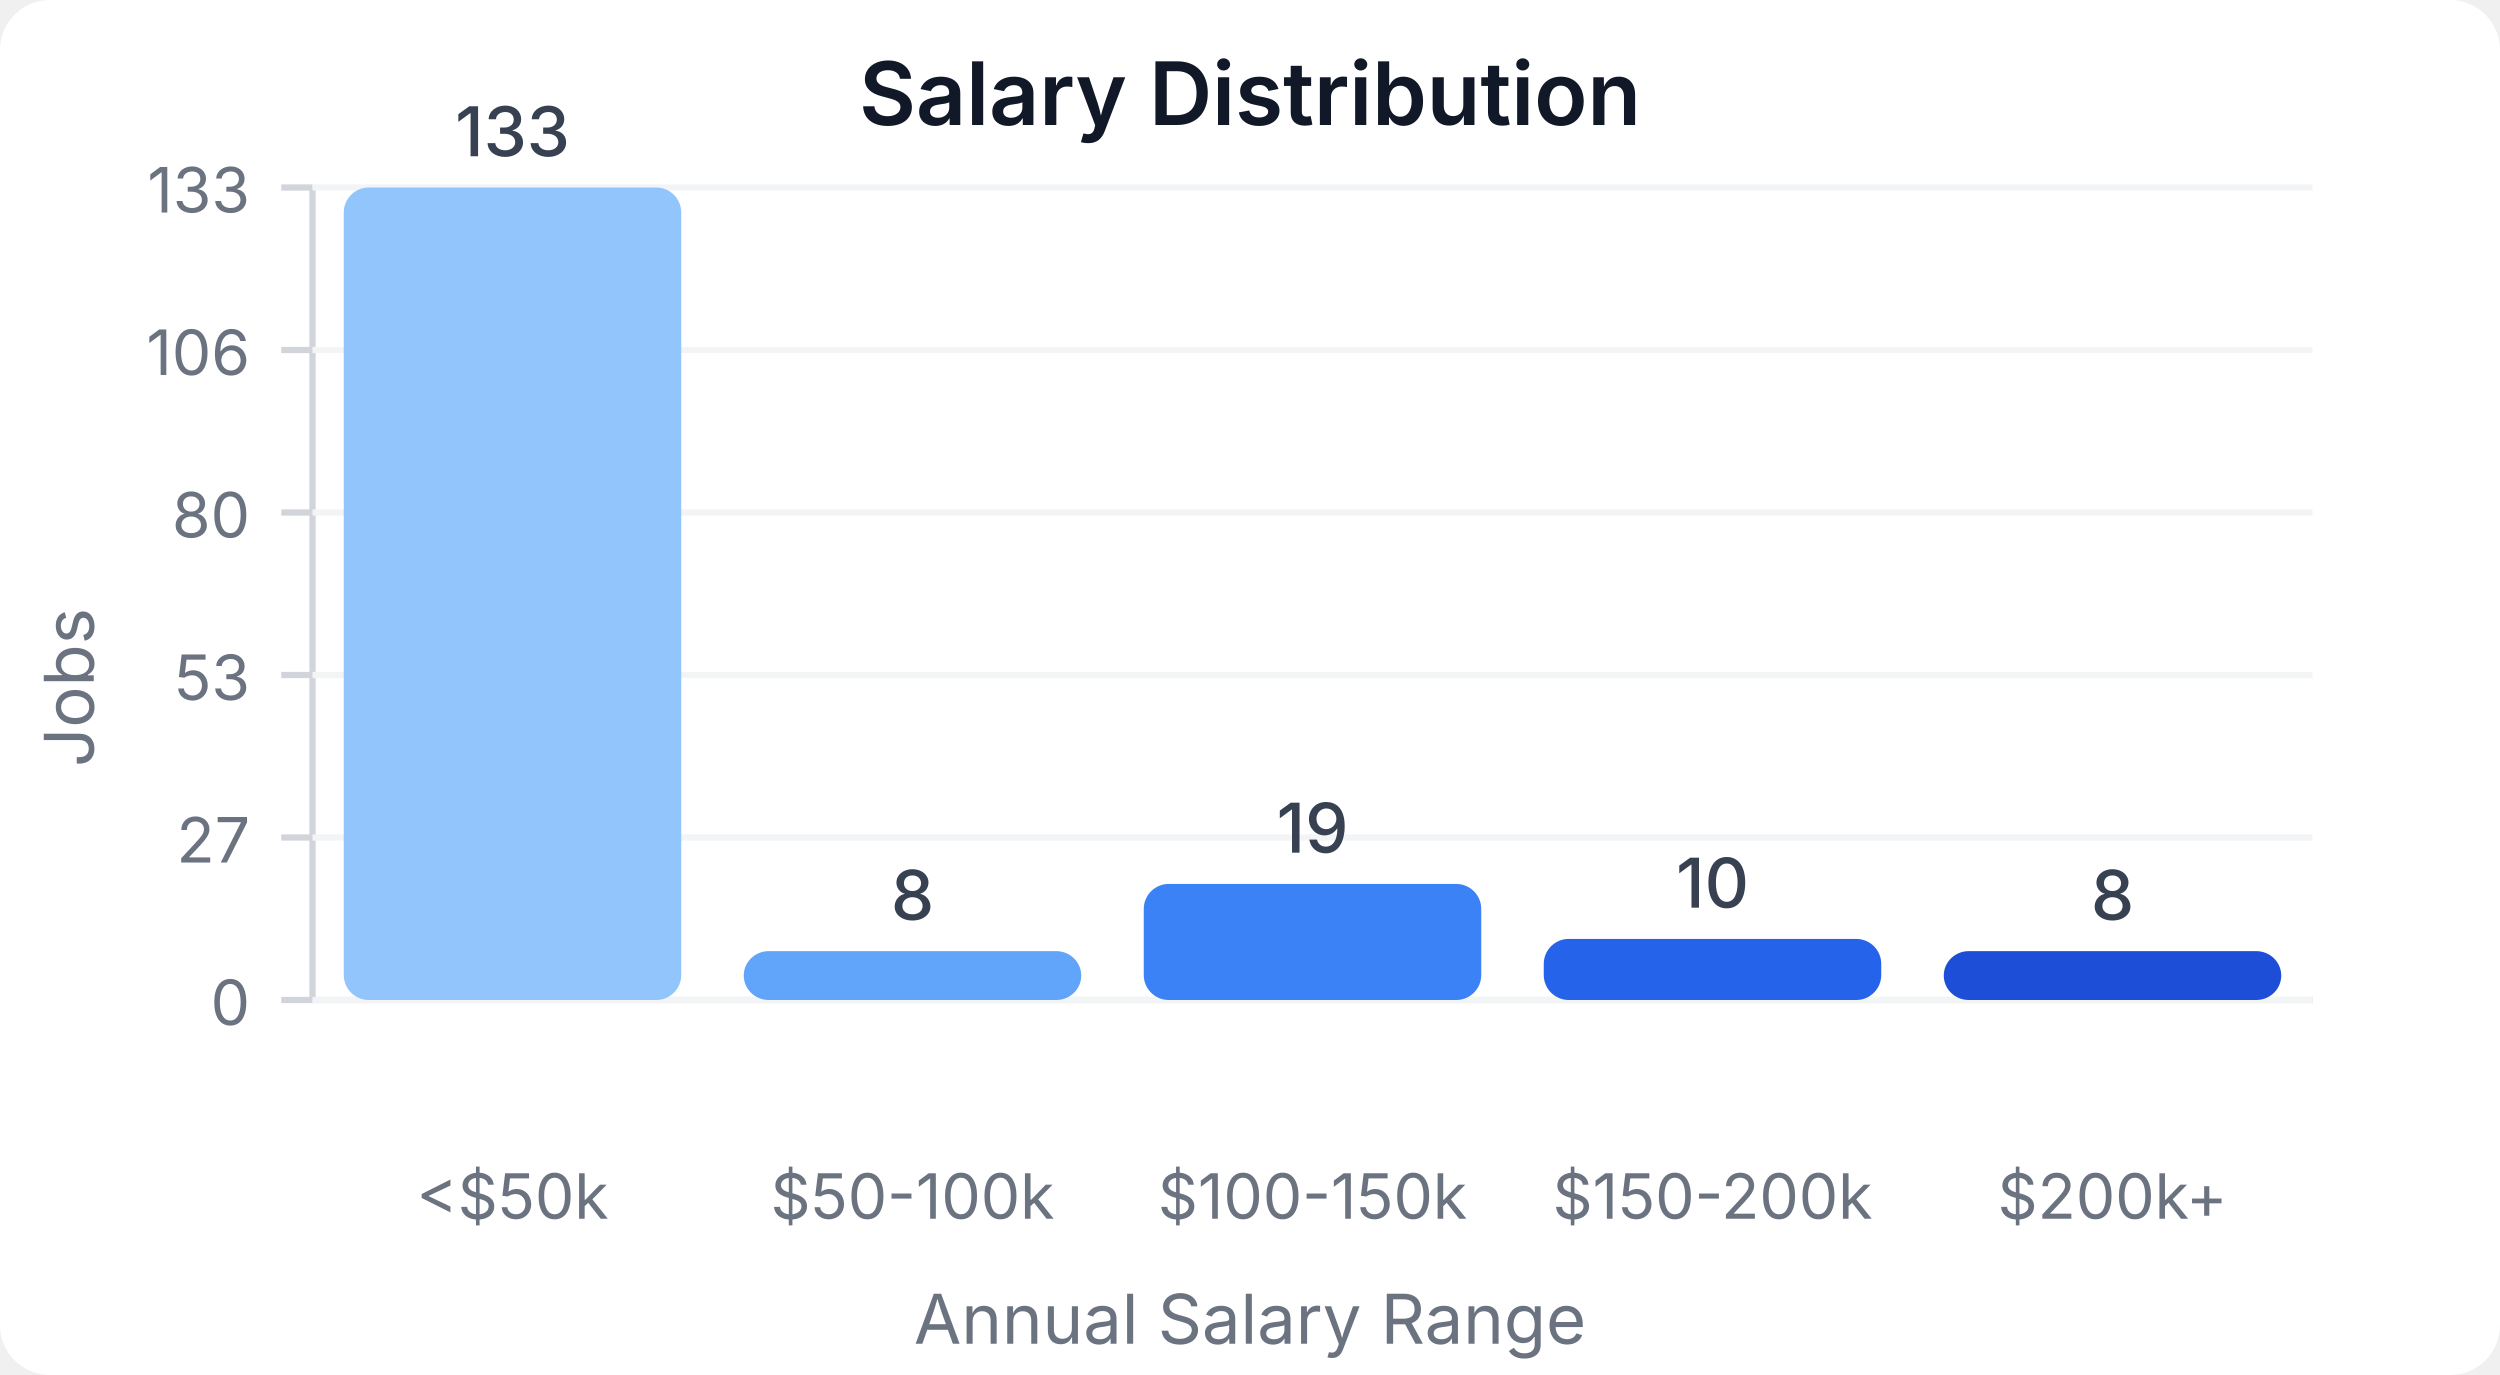
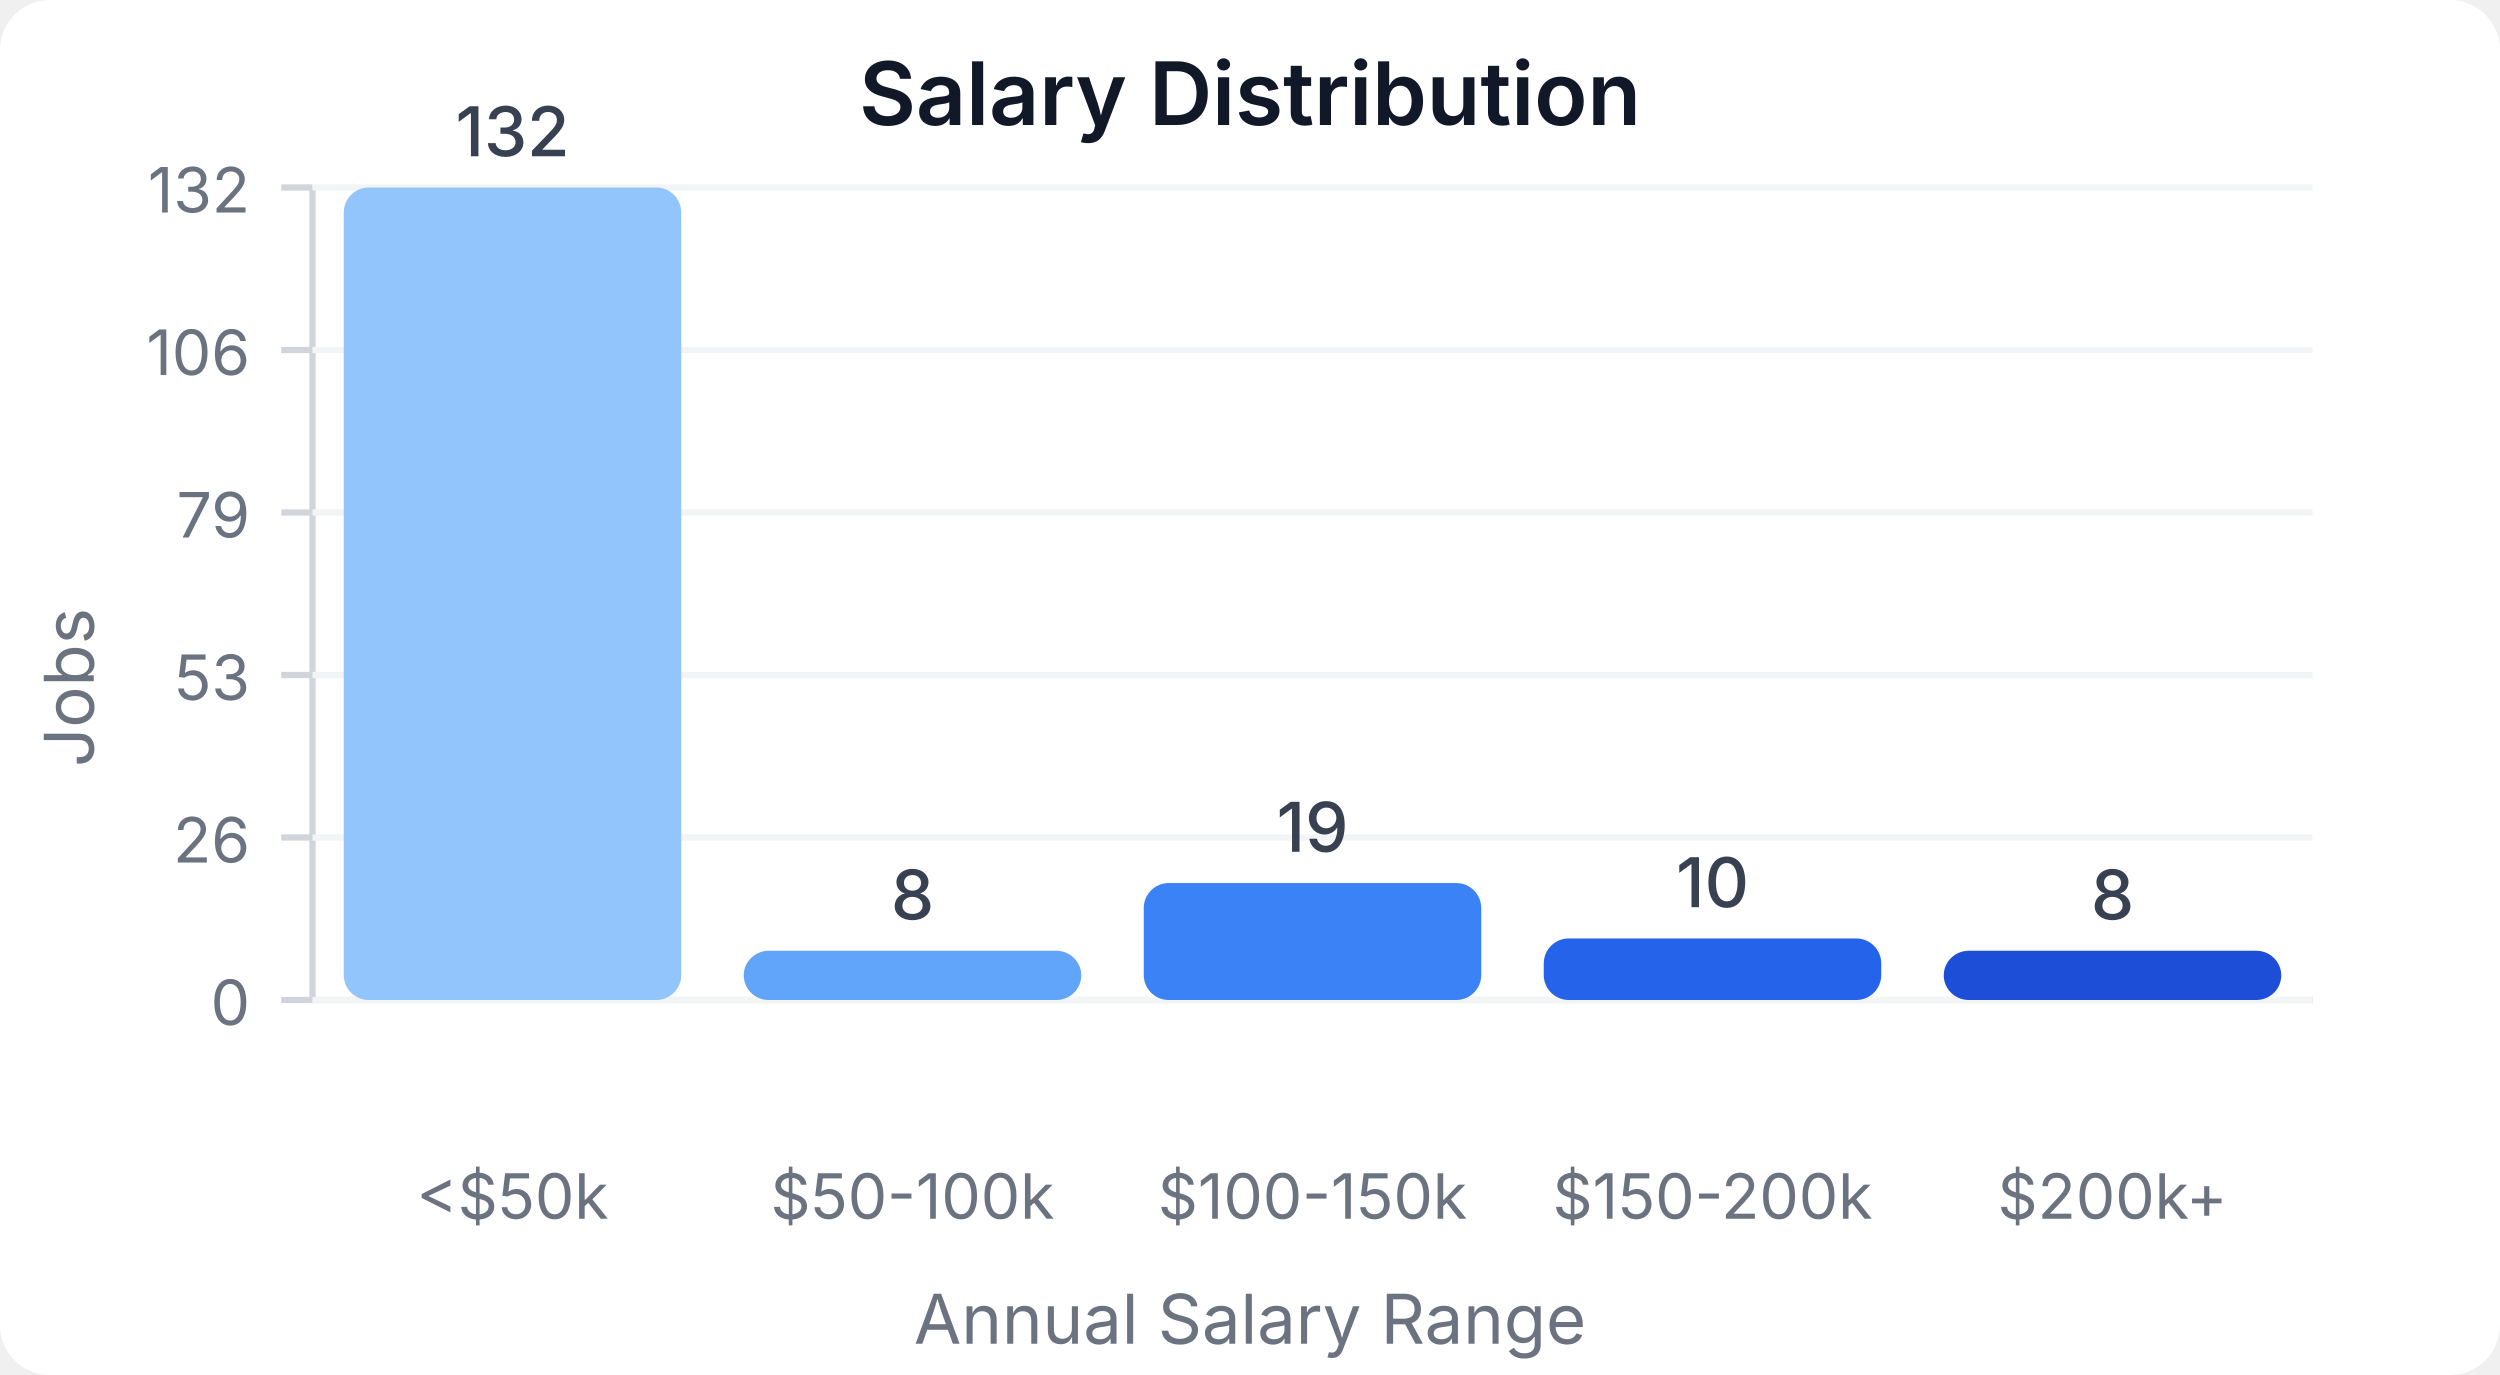
<svg xmlns="http://www.w3.org/2000/svg" width="400" height="220" viewBox="0 0 400 220">
  <style>
    text { font-family: system-ui, -apple-system, sans-serif; }
  </style>
  <rect width="400" height="220" fill="#ffffff" rx="8" />
  <text x="200" y="20" text-anchor="middle" font-size="14" font-weight="600" fill="#111827">Salary Distribution</text>
  <line x1="50" y1="30" x2="50" y2="160" stroke="#d1d5db" stroke-width="1" />
  <line x1="50" y1="160" x2="370" y2="160" stroke="#d1d5db" stroke-width="1" />
  <line x1="45" y1="160" x2="50" y2="160" stroke="#d1d5db" stroke-width="1" />
  <text x="40" y="164" text-anchor="end" font-size="10" fill="#6b7280">0</text>
  <line x1="50" y1="160" x2="370" y2="160" stroke="#f3f4f6" stroke-width="1" />
  <line x1="45" y1="134" x2="50" y2="134" stroke="#d1d5db" stroke-width="1" />
-   <text x="40" y="138" text-anchor="end" font-size="10" fill="#6b7280">27</text>
+   <text x="40" y="138" text-anchor="end" font-size="10" fill="#6b7280">26</text>
  <line x1="50" y1="134" x2="370" y2="134" stroke="#f3f4f6" stroke-width="1" />
  <line x1="45" y1="108" x2="50" y2="108" stroke="#d1d5db" stroke-width="1" />
  <text x="40" y="112" text-anchor="end" font-size="10" fill="#6b7280">53</text>
  <line x1="50" y1="108" x2="370" y2="108" stroke="#f3f4f6" stroke-width="1" />
  <line x1="45" y1="82" x2="50" y2="82" stroke="#d1d5db" stroke-width="1" />
-   <text x="40" y="86" text-anchor="end" font-size="10" fill="#6b7280">80</text>
+   <text x="40" y="86" text-anchor="end" font-size="10" fill="#6b7280">79</text>
  <line x1="50" y1="82" x2="370" y2="82" stroke="#f3f4f6" stroke-width="1" />
  <line x1="45" y1="56" x2="50" y2="56" stroke="#d1d5db" stroke-width="1" />
  <text x="40" y="60" text-anchor="end" font-size="10" fill="#6b7280">106</text>
  <line x1="50" y1="56" x2="370" y2="56" stroke="#f3f4f6" stroke-width="1" />
  <line x1="45" y1="30" x2="50" y2="30" stroke="#d1d5db" stroke-width="1" />
-   <text x="40" y="34" text-anchor="end" font-size="10" fill="#6b7280">133</text>
+   <text x="40" y="34" text-anchor="end" font-size="10" fill="#6b7280">132</text>
  <line x1="50" y1="30" x2="370" y2="30" stroke="#f3f4f6" stroke-width="1" />
  <rect x="55" y="30" width="54" height="130" fill="#93c5fd" rx="4" />
-   <text x="82" y="25" text-anchor="middle" font-size="11" fill="#374151" font-weight="500">133</text>
+   <text x="82" y="25" text-anchor="middle" font-size="11" fill="#374151" font-weight="500">132</text>
  <text x="82" y="195" text-anchor="middle" font-size="10" fill="#6b7280">&lt;$50k</text>
-   <rect x="119" y="152.18" width="54" height="7.82" fill="#60a5fa" rx="4" />
-   <text x="146" y="147.18" text-anchor="middle" font-size="11" fill="#374151" font-weight="500">8</text>
+   <rect x="119" y="152.121" width="54" height="7.879" fill="#60a5fa" rx="4" />
+   <text x="146" y="147.121" text-anchor="middle" font-size="11" fill="#374151" font-weight="500">8</text>
  <text x="146" y="195" text-anchor="middle" font-size="10" fill="#6b7280">$50-100k</text>
-   <rect x="183" y="141.429" width="54" height="18.571" fill="#3b82f6" rx="4" />
-   <text x="210" y="136.429" text-anchor="middle" font-size="11" fill="#374151" font-weight="500">19</text>
+   <rect x="183" y="141.288" width="54" height="18.712" fill="#3b82f6" rx="4" />
+   <text x="210" y="136.288" text-anchor="middle" font-size="11" fill="#374151" font-weight="500">19</text>
  <text x="210" y="195" text-anchor="middle" font-size="10" fill="#6b7280">$100-150k</text>
-   <rect x="247" y="150.226" width="54" height="9.774" fill="#2563eb" rx="4" />
-   <text x="274" y="145.226" text-anchor="middle" font-size="11" fill="#374151" font-weight="500">10</text>
+   <rect x="247" y="150.152" width="54" height="9.848" fill="#2563eb" rx="4" />
+   <text x="274" y="145.152" text-anchor="middle" font-size="11" fill="#374151" font-weight="500">10</text>
  <text x="274" y="195" text-anchor="middle" font-size="10" fill="#6b7280">$150-200k</text>
-   <rect x="311" y="152.18" width="54" height="7.82" fill="#1d4ed8" rx="4" />
-   <text x="338" y="147.18" text-anchor="middle" font-size="11" fill="#374151" font-weight="500">8</text>
+   <rect x="311" y="152.121" width="54" height="7.879" fill="#1d4ed8" rx="4" />
+   <text x="338" y="147.121" text-anchor="middle" font-size="11" fill="#374151" font-weight="500">8</text>
  <text x="338" y="195" text-anchor="middle" font-size="10" fill="#6b7280">$200k+</text>
  <text x="15" y="110" text-anchor="middle" font-size="11" fill="#6b7280" transform="rotate(-90, 15, 110)">Jobs</text>
  <text x="200" y="215" text-anchor="middle" font-size="11" fill="#6b7280">Annual Salary Range</text>
</svg>
